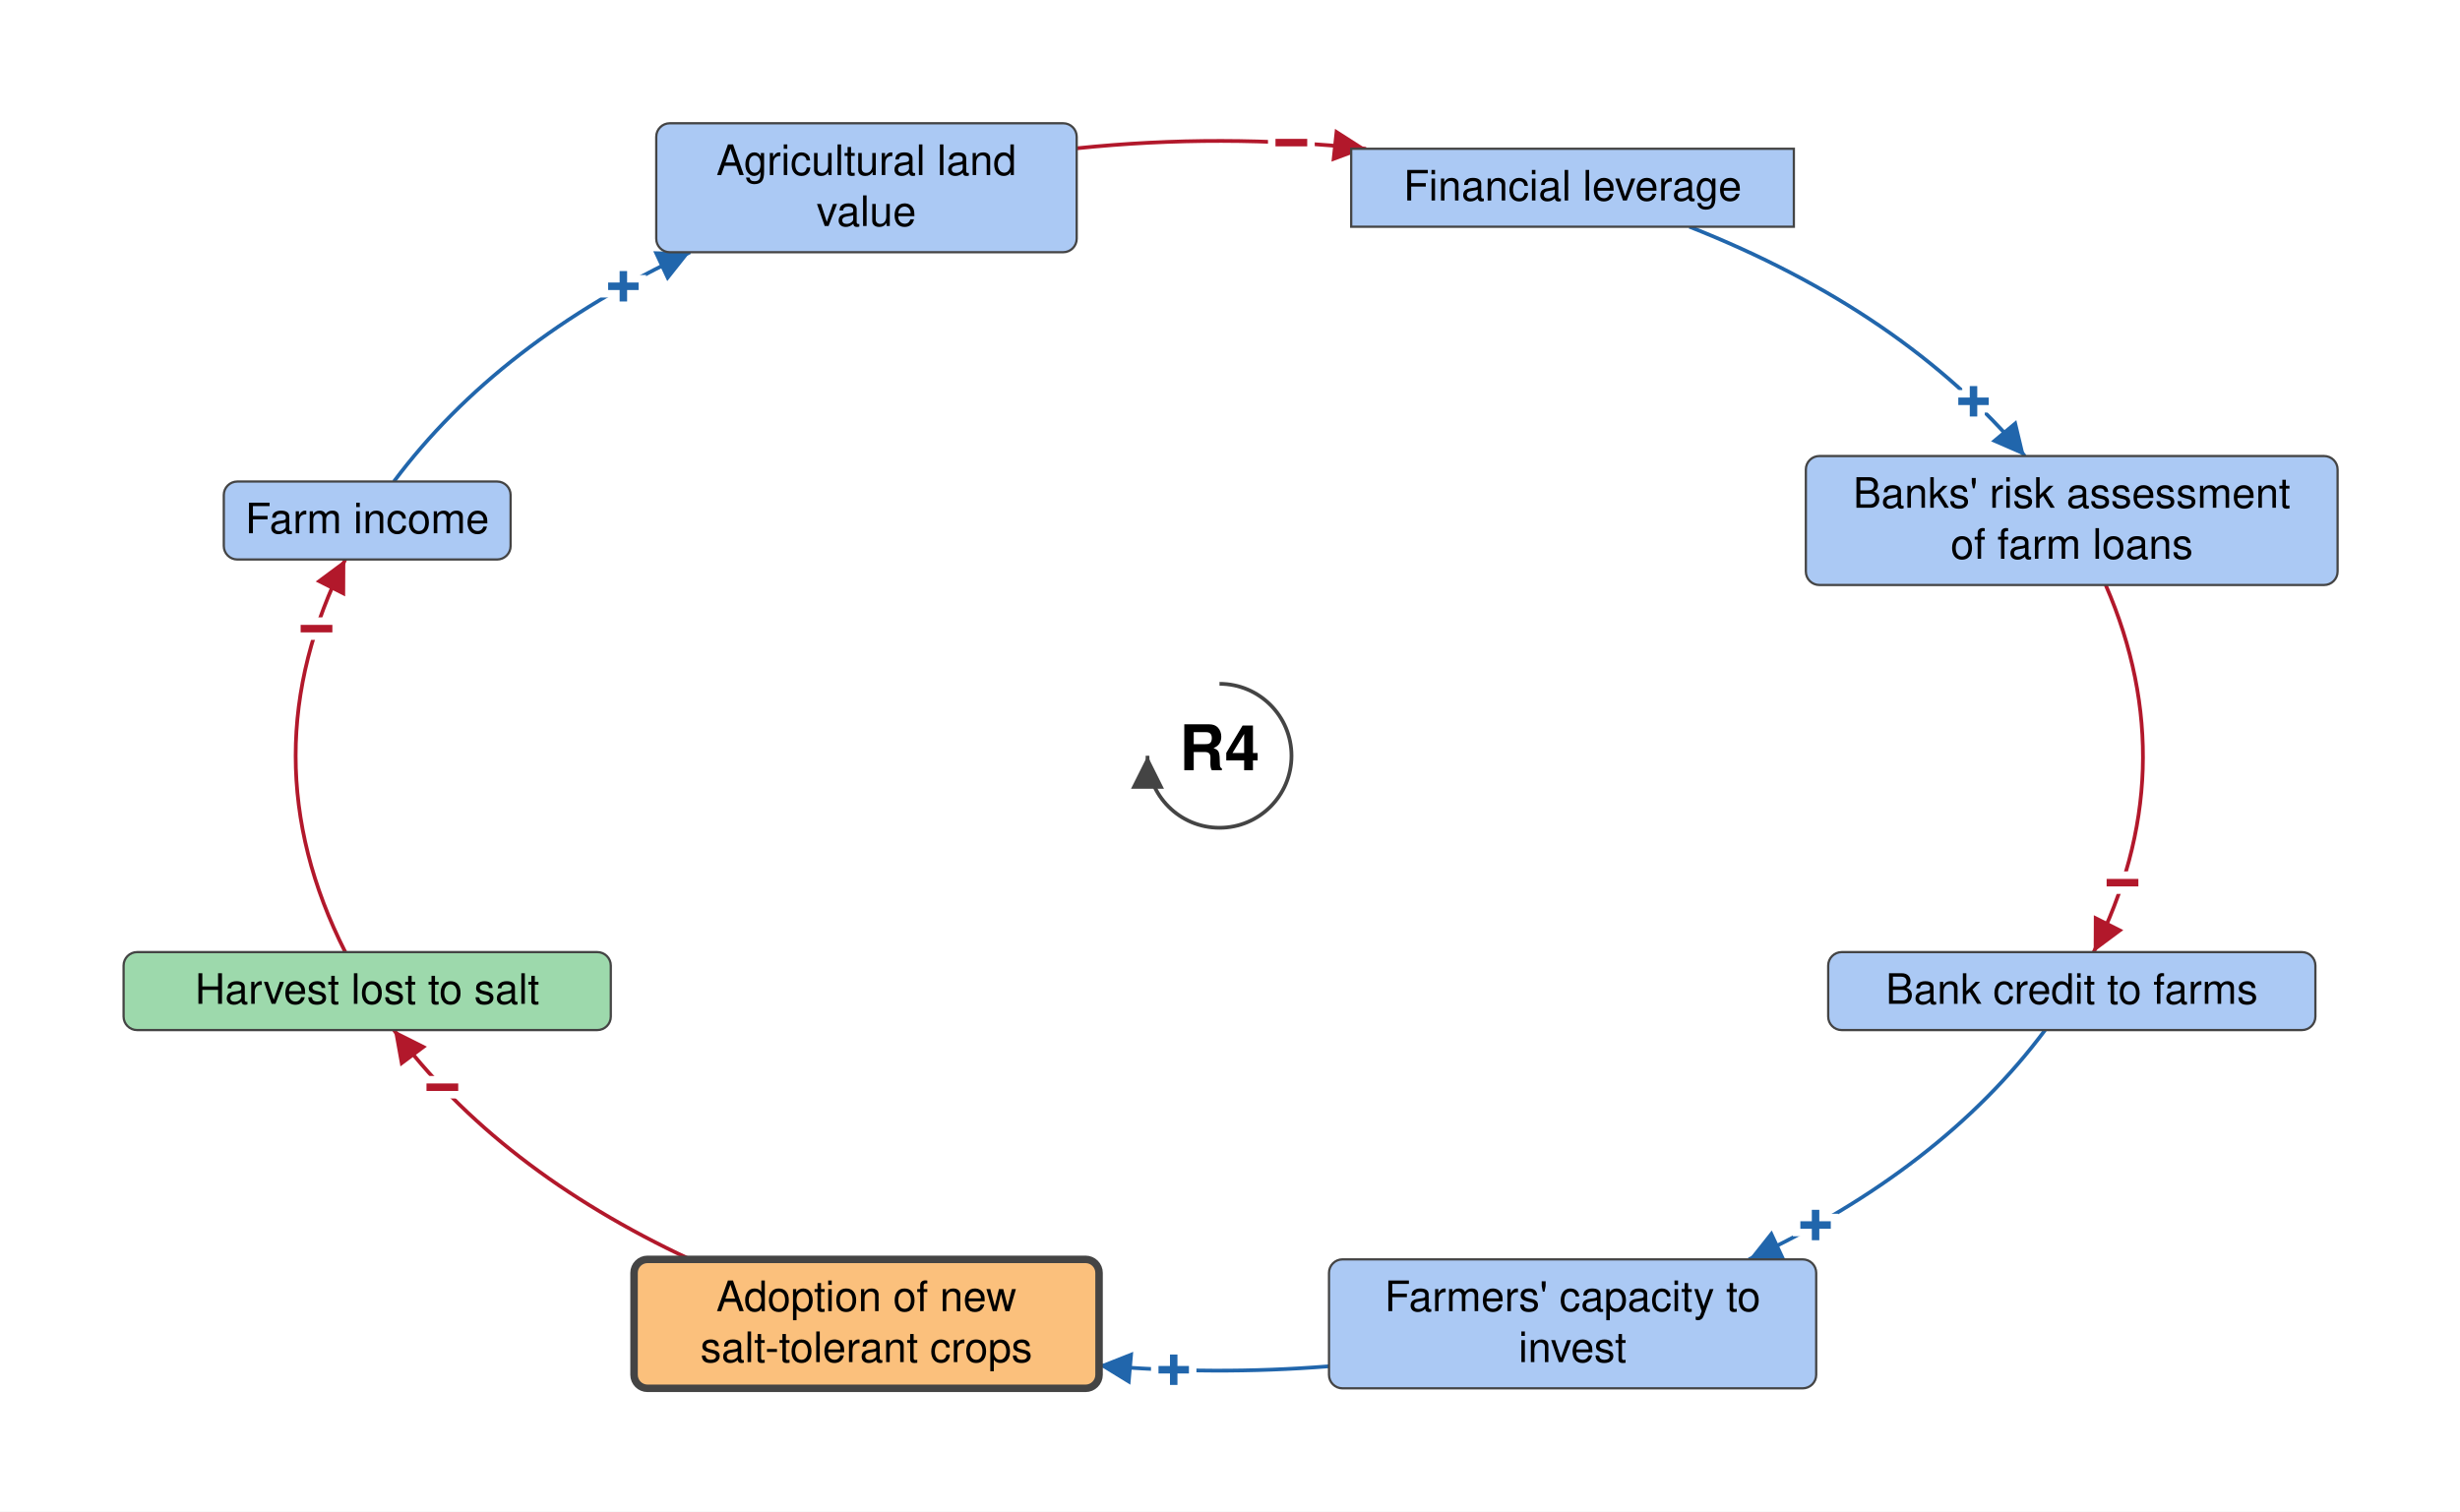
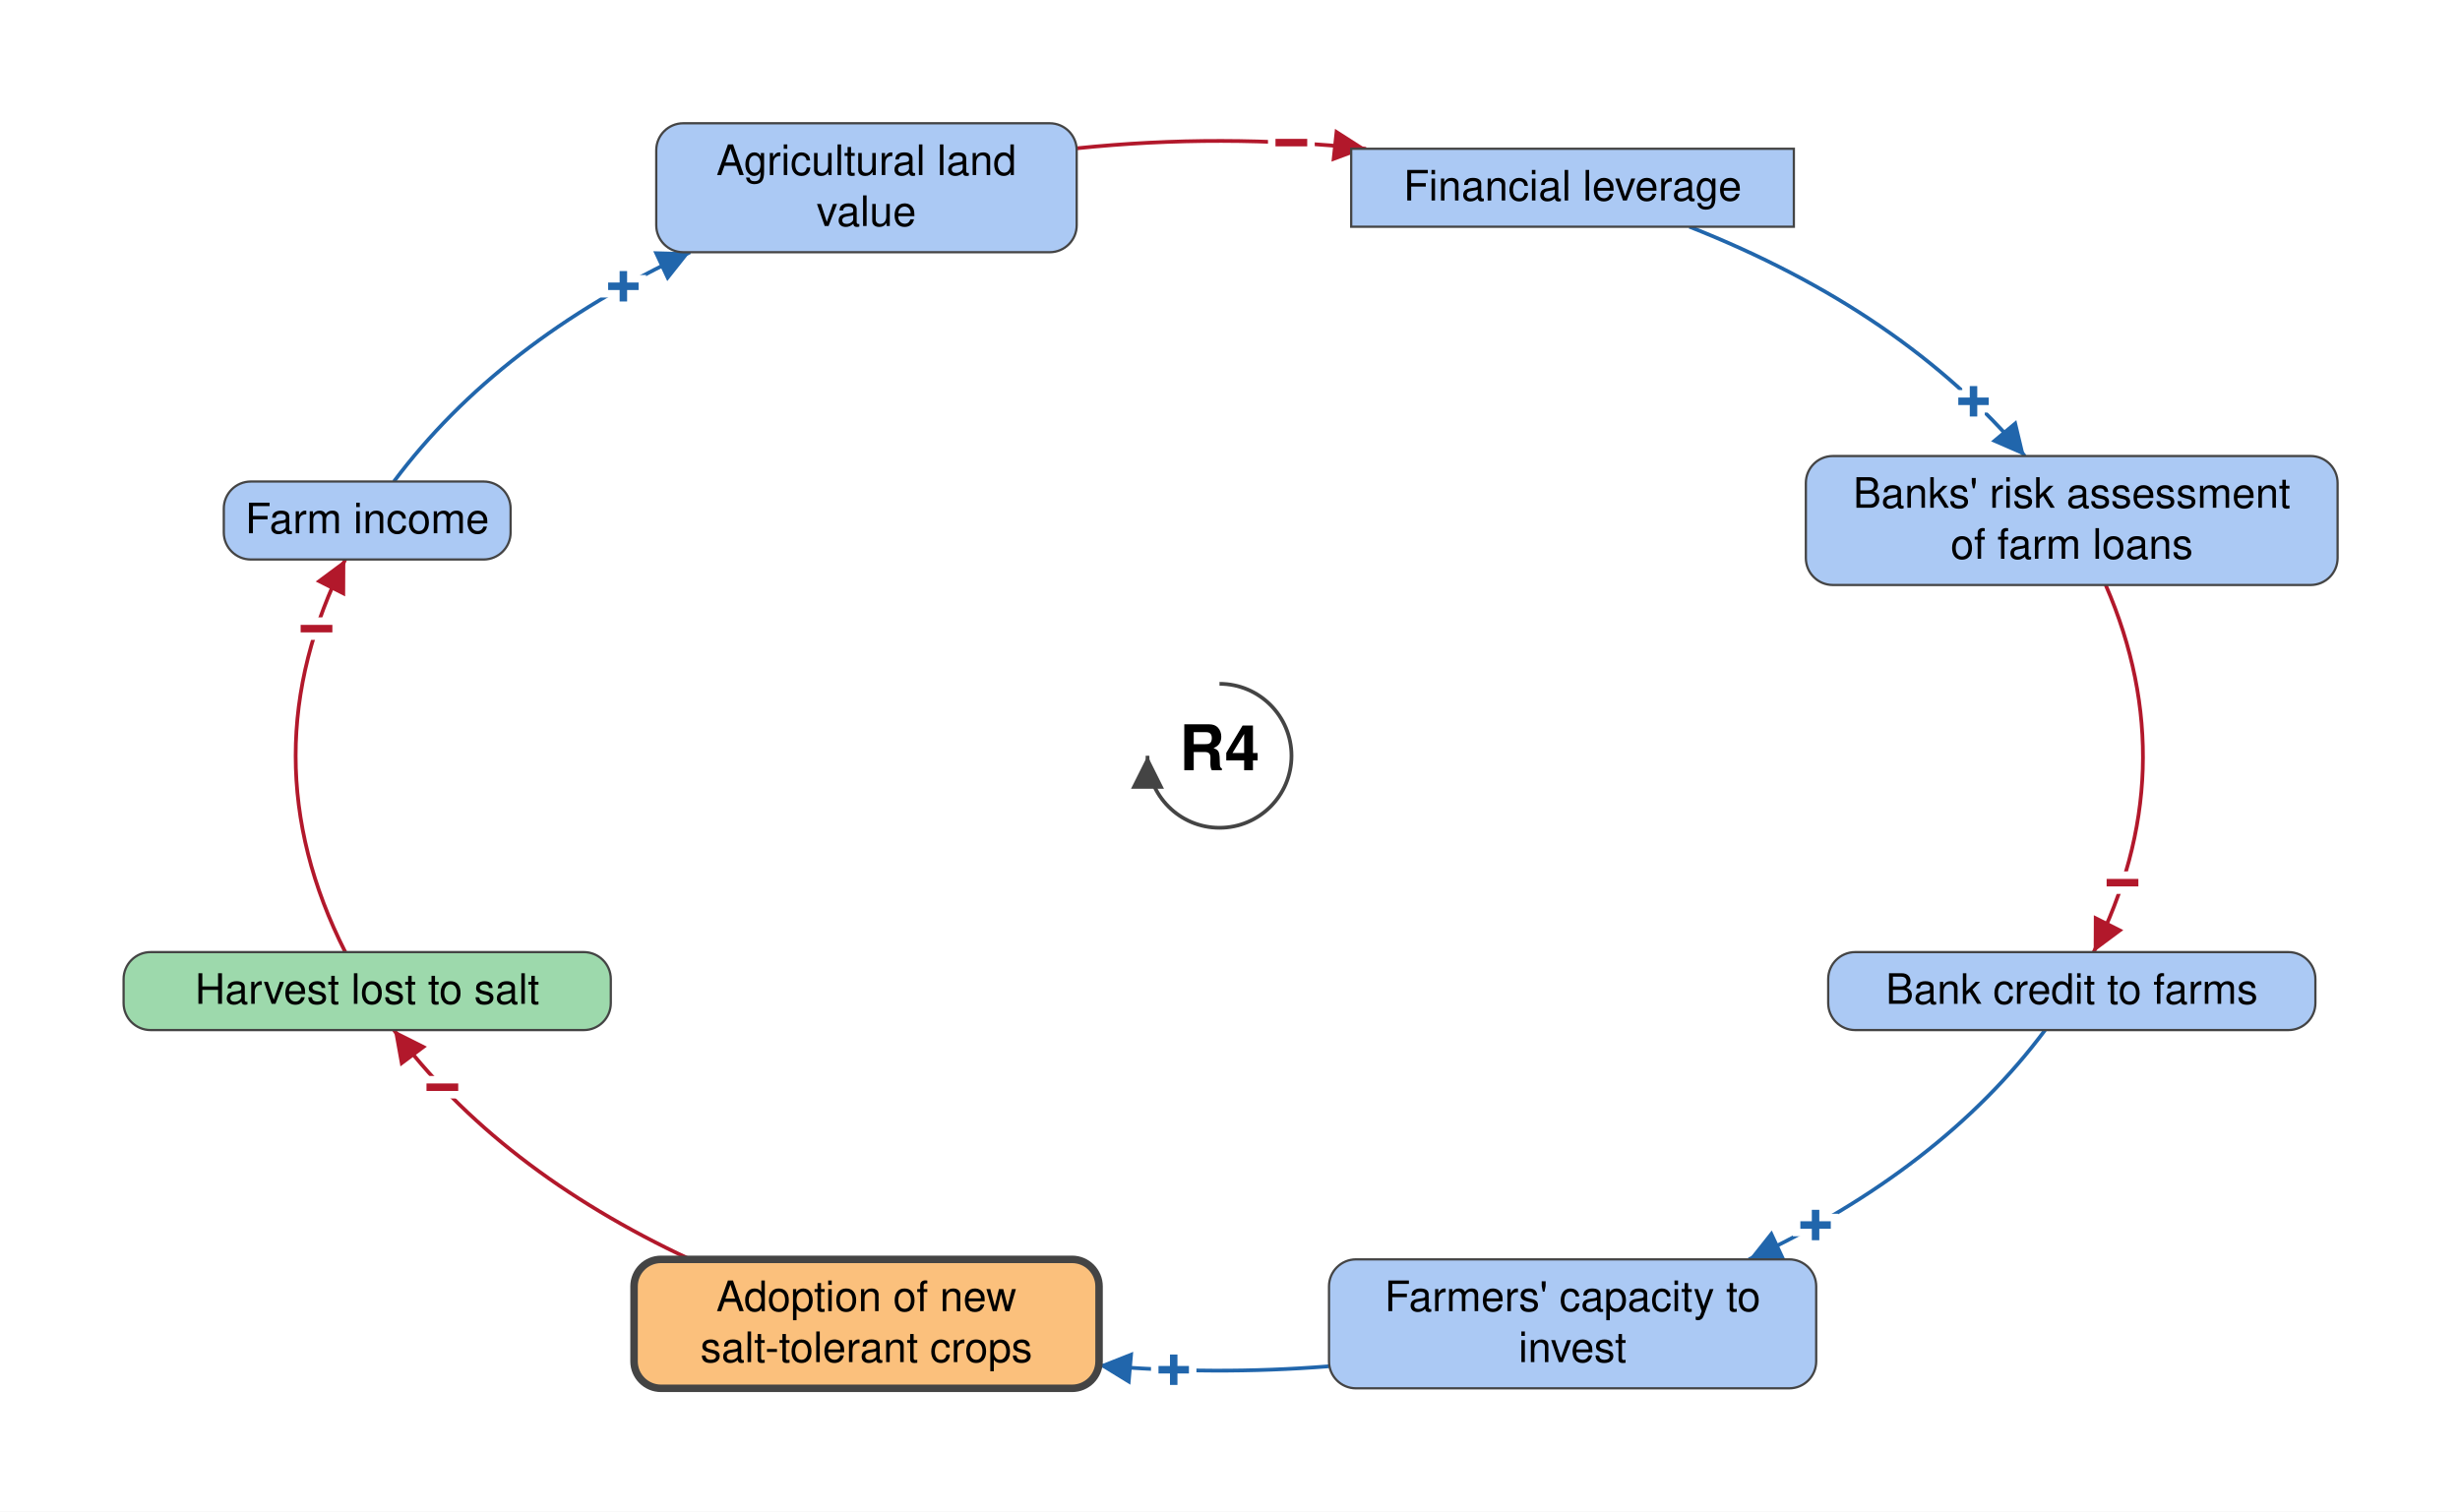
<svg xmlns="http://www.w3.org/2000/svg" viewBox="-813 -504 1640 1008" font-family="Helvetica Neue, Helvetica, Arial, sans-serif" font-size="28" fill="black">
  <defs>
    <marker id="arrow-plus" viewBox="0 0 10 10" refX="10" refY="5" markerWidth="22" markerHeight="22" markerUnits="userSpaceOnUse" orient="auto">
      <path d="M 0 0 L 10 5 L 0 10 z" fill="#2166AC" />
    </marker>
    <marker id="arrow-minus" viewBox="0 0 10 10" refX="10" refY="5" markerWidth="22" markerHeight="22" markerUnits="userSpaceOnUse" orient="auto">
      <path d="M 0 0 L 10 5 L 0 10 z" fill="#B2182B" />
    </marker>
    <marker id="arrow-grey" viewBox="0 0 10 10" refX="10" refY="5" markerWidth="22" markerHeight="22" markerUnits="userSpaceOnUse" orient="auto">
      <path d="M 0 0 L 10 5 L 0 10 z" fill="#444444" />
    </marker>
  </defs>
  <rect x="-813" y="-504" width="1640" height="1008" fill="white" />
  <g class="links">
    <g class="link" data-from="agricultural-land-value" data-to="mortgage-debt-financial-leverage" data-sign="-" data-delay="false" data-curvature="0.151">
      <path class="link-path" d="M -95.2 -405.1 Q 1.3 -415.1 97.7 -404.8" fill="none" stroke="#B2182B" stroke-width="2.5" marker-end="url(#arrow-minus)" />
      <text class="sign" x="47.9" y="-408.8" text-anchor="middle" dominant-baseline="central" font-size="42" font-weight="bold" fill="#B2182B" stroke="white" stroke-width="10" paint-order="stroke">−</text>
    </g>
    <g class="link" data-from="farm-revenue" data-to="agricultural-land-value" data-sign="+" data-delay="false" data-curvature="-0.18">
      <path class="link-path" d="M -550.4 -182.9 Q -480.8 -276.1 -352.9 -335.8" fill="none" stroke="#2166AC" stroke-width="2.5" marker-end="url(#arrow-plus)" />
      <text class="sign" x="-397.4" y="-313.0" text-anchor="middle" dominant-baseline="central" font-size="42" font-weight="bold" fill="#2166AC" stroke="white" stroke-width="10" paint-order="stroke">+</text>
    </g>
    <g class="link" data-from="farmers-capacity-to-invest" data-to="salt-tolerant-crop-adoption" data-sign="+" data-delay="false" data-curvature="-0.15">
      <path class="link-path" d="M 73.0 407.1 Q -3.8 413.2 -80.4 406.5" fill="none" stroke="#2166AC" stroke-width="2.5" marker-end="url(#arrow-plus)" />
      <text class="sign" x="-30.5" y="409.5" text-anchor="middle" dominant-baseline="central" font-size="42" font-weight="bold" fill="#2166AC" stroke="white" stroke-width="10" paint-order="stroke">+</text>
    </g>
    <g class="link" data-from="harvest-lost-to-salt" data-to="farm-revenue" data-sign="-" data-delay="false" data-curvature="-0.112">
      <path class="link-path" d="M -582.8 130.9 Q -649.0 0.0 -582.8 -130.9" fill="none" stroke="#B2182B" stroke-width="2.5" marker-end="url(#arrow-minus)" />
      <text class="sign" x="-602.0" y="-84.7" text-anchor="middle" dominant-baseline="central" font-size="42" font-weight="bold" fill="#B2182B" stroke="white" stroke-width="10" paint-order="stroke">−</text>
    </g>
    <g class="link" data-from="salt-tolerant-crop-adoption" data-to="harvest-lost-to-salt" data-sign="-" data-delay="false" data-curvature="0.244">
      <path class="link-path" d="M -352.9 335.8 Q -480.8 276.1 -550.4 182.9" fill="none" stroke="#B2182B" stroke-width="2.5" marker-end="url(#arrow-minus)" />
      <text class="sign" x="-518.1" y="221.1" text-anchor="middle" dominant-baseline="central" font-size="42" font-weight="bold" fill="#B2182B" stroke="white" stroke-width="10" paint-order="stroke">−</text>
    </g>
    <g class="link" data-from="mortgage-debt-financial-leverage" data-to="banks-risk-assessment" data-sign="+" data-delay="false" data-curvature="0.274">
      <path class="link-path" d="M 313.3 -352.8 Q 456.1 -296.4 536.9 -199.9" fill="none" stroke="#2166AC" stroke-width="2.5" marker-end="url(#arrow-plus)" />
      <text class="sign" x="502.7" y="-236.3" text-anchor="middle" dominant-baseline="central" font-size="42" font-weight="bold" fill="#2166AC" stroke="white" stroke-width="10" paint-order="stroke">+</text>
    </g>
    <g class="link" data-from="banks-risk-assessment" data-to="bank-credit-to-farms" data-sign="-" data-delay="false" data-curvature="0.378">
      <path class="link-path" d="M 590.8 -113.9 Q 644.2 9.3 582.8 130.9" fill="none" stroke="#B2182B" stroke-width="2.5" marker-end="url(#arrow-minus)" />
      <text class="sign" x="602.0" y="84.7" text-anchor="middle" dominant-baseline="central" font-size="42" font-weight="bold" fill="#B2182B" stroke="white" stroke-width="10" paint-order="stroke">−</text>
    </g>
    <g class="link" data-from="bank-credit-to-farms" data-to="farmers-capacity-to-invest" data-sign="+" data-delay="false" data-curvature="0.208">
      <path class="link-path" d="M 550.4 182.9 Q 480.8 276.1 352.9 335.8" fill="none" stroke="#2166AC" stroke-width="2.5" marker-end="url(#arrow-plus)" />
      <text class="sign" x="397.4" y="313.0" text-anchor="middle" dominant-baseline="central" font-size="42" font-weight="bold" fill="#2166AC" stroke="white" stroke-width="10" paint-order="stroke">+</text>
    </g>
  </g>
  <g class="elements">
    <g class="element" data-id="agricultural-land-value" data-domain="Social" data-type="Auxiliary" data-adaptive="false">
-       <rect x="-375.5" y="-421.8" width="280.3" height="86.0" rx="9" fill="#ABC9F4" stroke="#444444" stroke-width="1.5" />
+       <rect x="-375.5" y="-421.8" width="280.3" height="86.0" rx="18" fill="#ABC9F4" stroke="#444444" stroke-width="1.5" />
      <text x="-235.4" y="-387.3" text-anchor="middle">Agricultural land</text>
      <text x="-235.4" y="-353.3" text-anchor="middle">value</text>
    </g>
    <g class="element" data-id="mortgage-debt-financial-leverage" data-domain="Social" data-type="Stock" data-adaptive="false">
      <rect x="87.8" y="-404.8" width="295.1" height="52.0" rx="0" fill="#ABC9F4" stroke="#444444" stroke-width="1.5" />
      <text x="235.4" y="-370.3" text-anchor="middle">Financial leverage</text>
    </g>
    <g class="element" data-id="banks-risk-assessment" data-domain="Social" data-type="Auxiliary" data-adaptive="false">
-       <rect x="390.9" y="-199.9" width="354.5" height="86.0" rx="9" fill="#ABC9F4" stroke="#444444" stroke-width="1.5" />
+       <rect x="390.9" y="-199.9" width="354.5" height="86.0" rx="18" fill="#ABC9F4" stroke="#444444" stroke-width="1.5" />
      <text x="568.2" y="-165.4" text-anchor="middle">Banks' risk assessment</text>
      <text x="568.2" y="-131.4" text-anchor="middle">of farm loans</text>
    </g>
    <g class="element" data-id="bank-credit-to-farms" data-domain="Social" data-type="Auxiliary" data-adaptive="false">
-       <rect x="405.8" y="130.9" width="324.8" height="52.0" rx="9" fill="#ABC9F4" stroke="#444444" stroke-width="1.5" />
+       <rect x="405.8" y="130.9" width="324.8" height="52.0" rx="18" fill="#ABC9F4" stroke="#444444" stroke-width="1.5" />
      <text x="568.2" y="165.4" text-anchor="middle">Bank credit to farms</text>
    </g>
    <g class="element" data-id="farmers-capacity-to-invest" data-domain="Social" data-type="Auxiliary" data-adaptive="false">
-       <rect x="73.0" y="335.8" width="324.8" height="86.0" rx="9" fill="#ABC9F4" stroke="#444444" stroke-width="1.5" />
+       <rect x="73.0" y="335.8" width="324.8" height="86.0" rx="18" fill="#ABC9F4" stroke="#444444" stroke-width="1.5" />
      <text x="235.4" y="370.3" text-anchor="middle">Farmers' capacity to</text>
      <text x="235.4" y="404.3" text-anchor="middle">invest</text>
    </g>
    <g class="element" data-id="salt-tolerant-crop-adoption" data-domain="Technological" data-type="Auxiliary" data-adaptive="true">
-       <rect x="-390.3" y="335.8" width="310.0" height="86.0" rx="9" fill="#FBC07C" stroke="#444444" stroke-width="5" />
+       <rect x="-390.3" y="335.8" width="310.0" height="86.0" rx="18" fill="#FBC07C" stroke="#444444" stroke-width="5" />
      <text x="-235.4" y="370.3" text-anchor="middle">Adoption of new</text>
      <text x="-235.4" y="404.3" text-anchor="middle">salt-tolerant crops</text>
    </g>
    <g class="element" data-id="harvest-lost-to-salt" data-domain="Ecological" data-type="Auxiliary" data-adaptive="false">
-       <rect x="-730.6" y="130.9" width="324.8" height="52.0" rx="9" fill="#9DD9AC" stroke="#444444" stroke-width="1.5" />
+       <rect x="-730.6" y="130.9" width="324.8" height="52.0" rx="18" fill="#9DD9AC" stroke="#444444" stroke-width="1.5" />
      <text x="-568.2" y="165.4" text-anchor="middle">Harvest lost to salt</text>
    </g>
    <g class="element" data-id="farm-revenue" data-domain="Social" data-type="Auxiliary" data-adaptive="false">
-       <rect x="-663.8" y="-182.9" width="191.2" height="52.0" rx="9" fill="#ABC9F4" stroke="#444444" stroke-width="1.5" />
+       <rect x="-663.8" y="-182.9" width="191.2" height="52.0" rx="18" fill="#ABC9F4" stroke="#444444" stroke-width="1.5" />
      <text x="-568.2" y="-148.4" text-anchor="middle">Farm income</text>
    </g>
  </g>
  <g class="loop" data-id="R4">
    <path d="M 0.0 -48.0 A 48 48 0 1 1 -48.0 0.0" fill="none" stroke="#444444" stroke-width="2.5" marker-end="url(#arrow-grey)" />
    <text class="loop-id" x="0.0" y="0.0" text-anchor="middle" dominant-baseline="central" font-size="42" font-weight="bold">R4</text>
  </g>
</svg>
